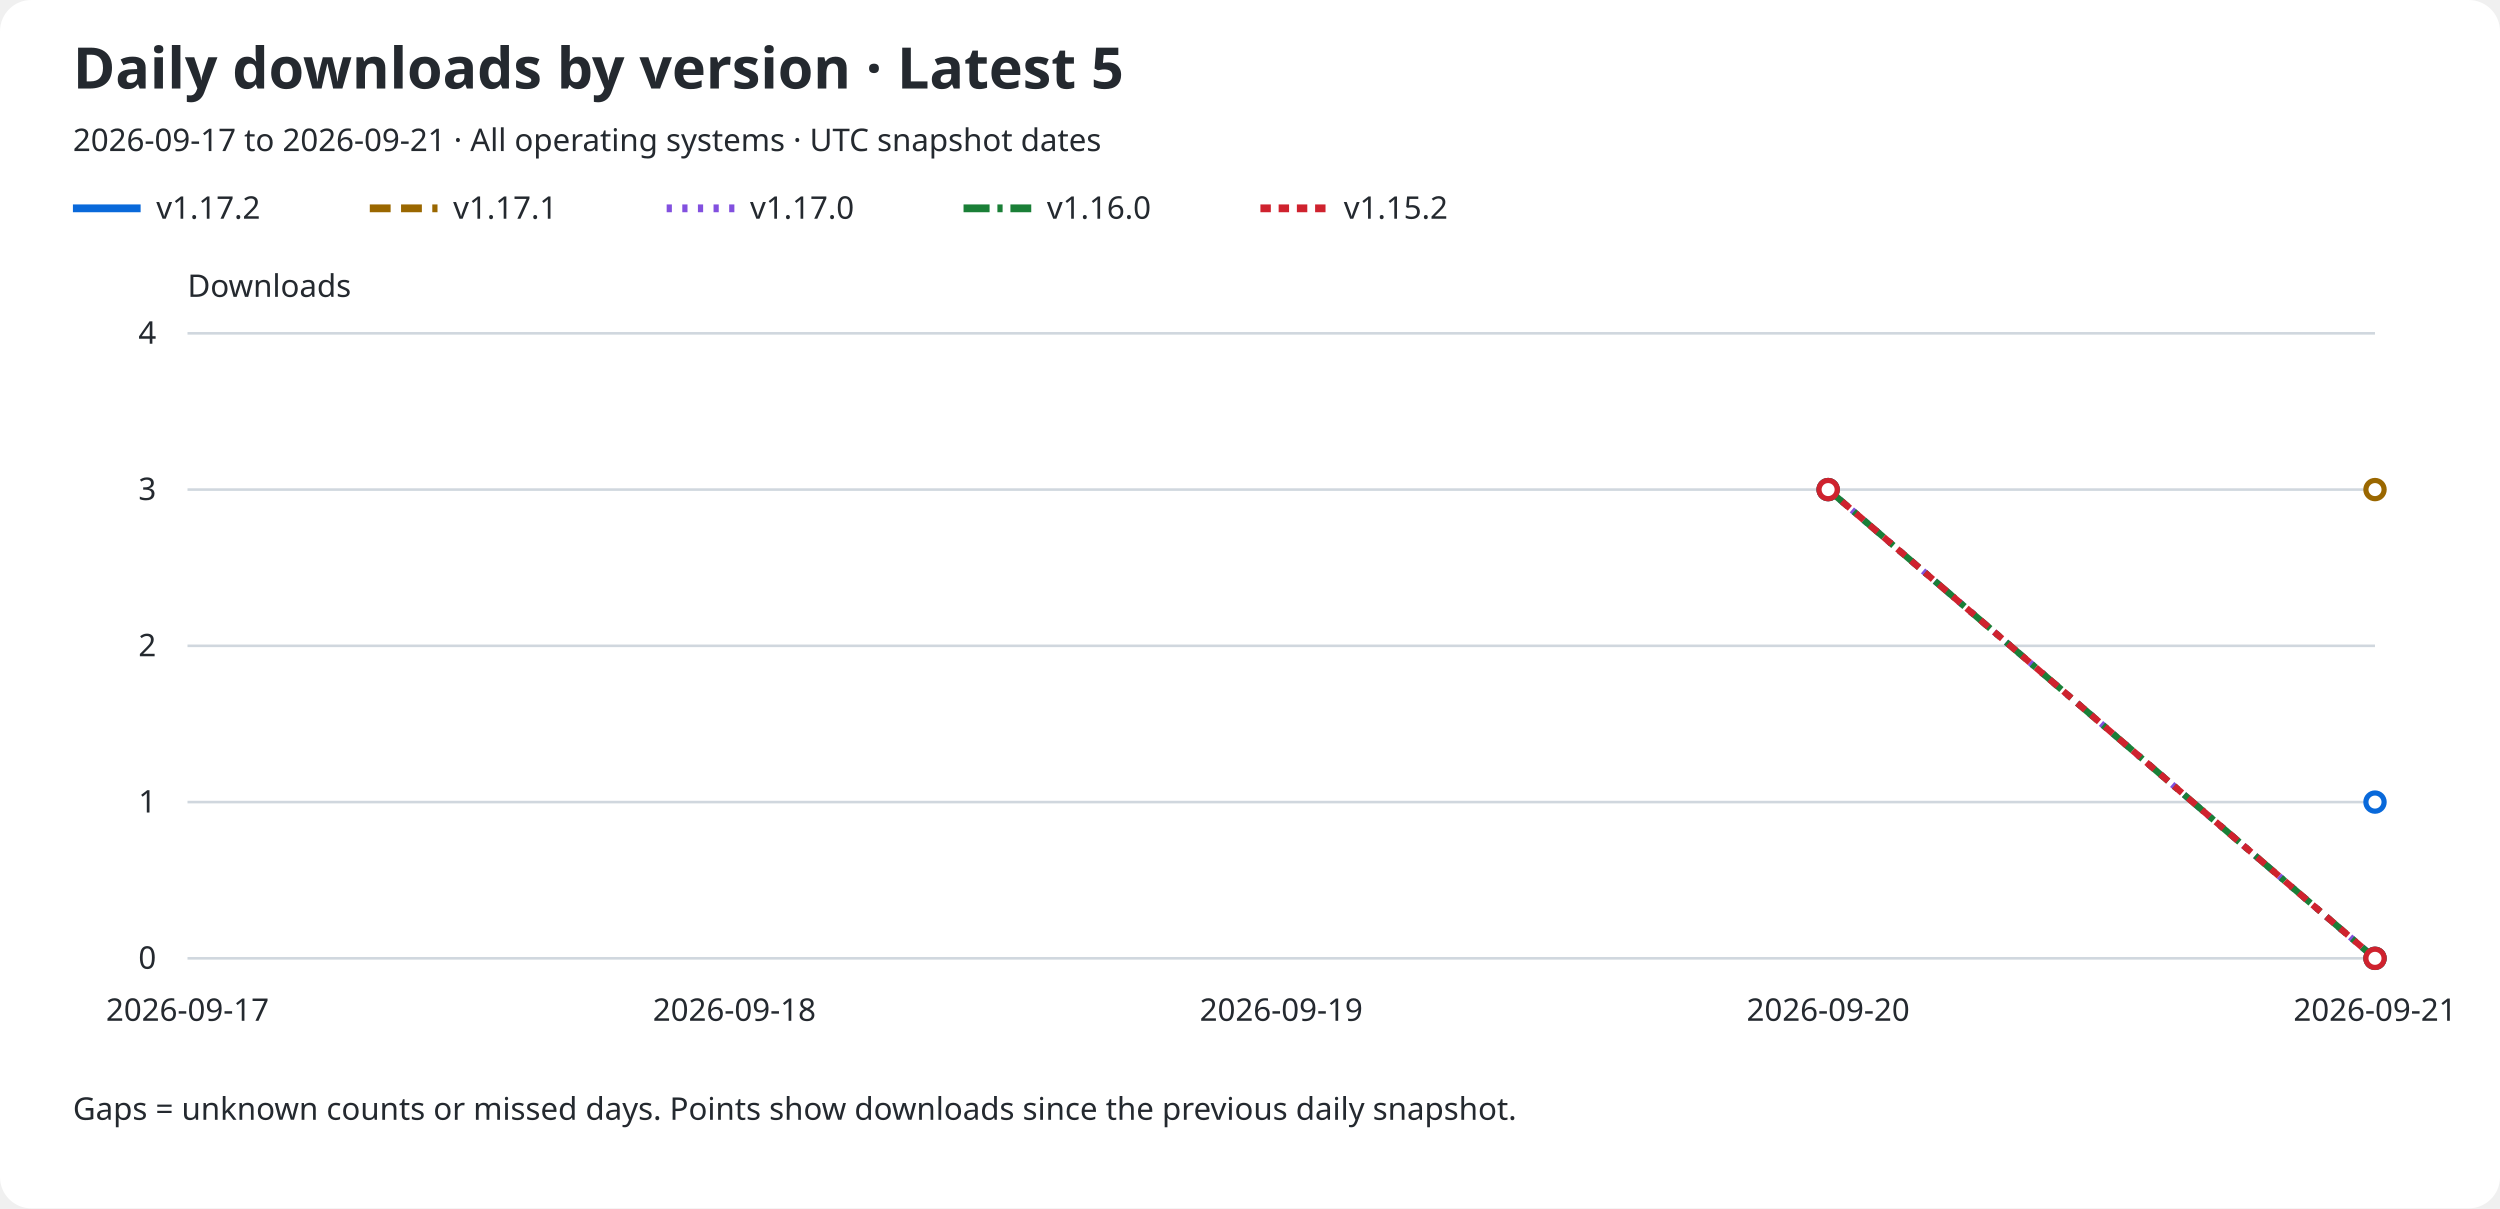
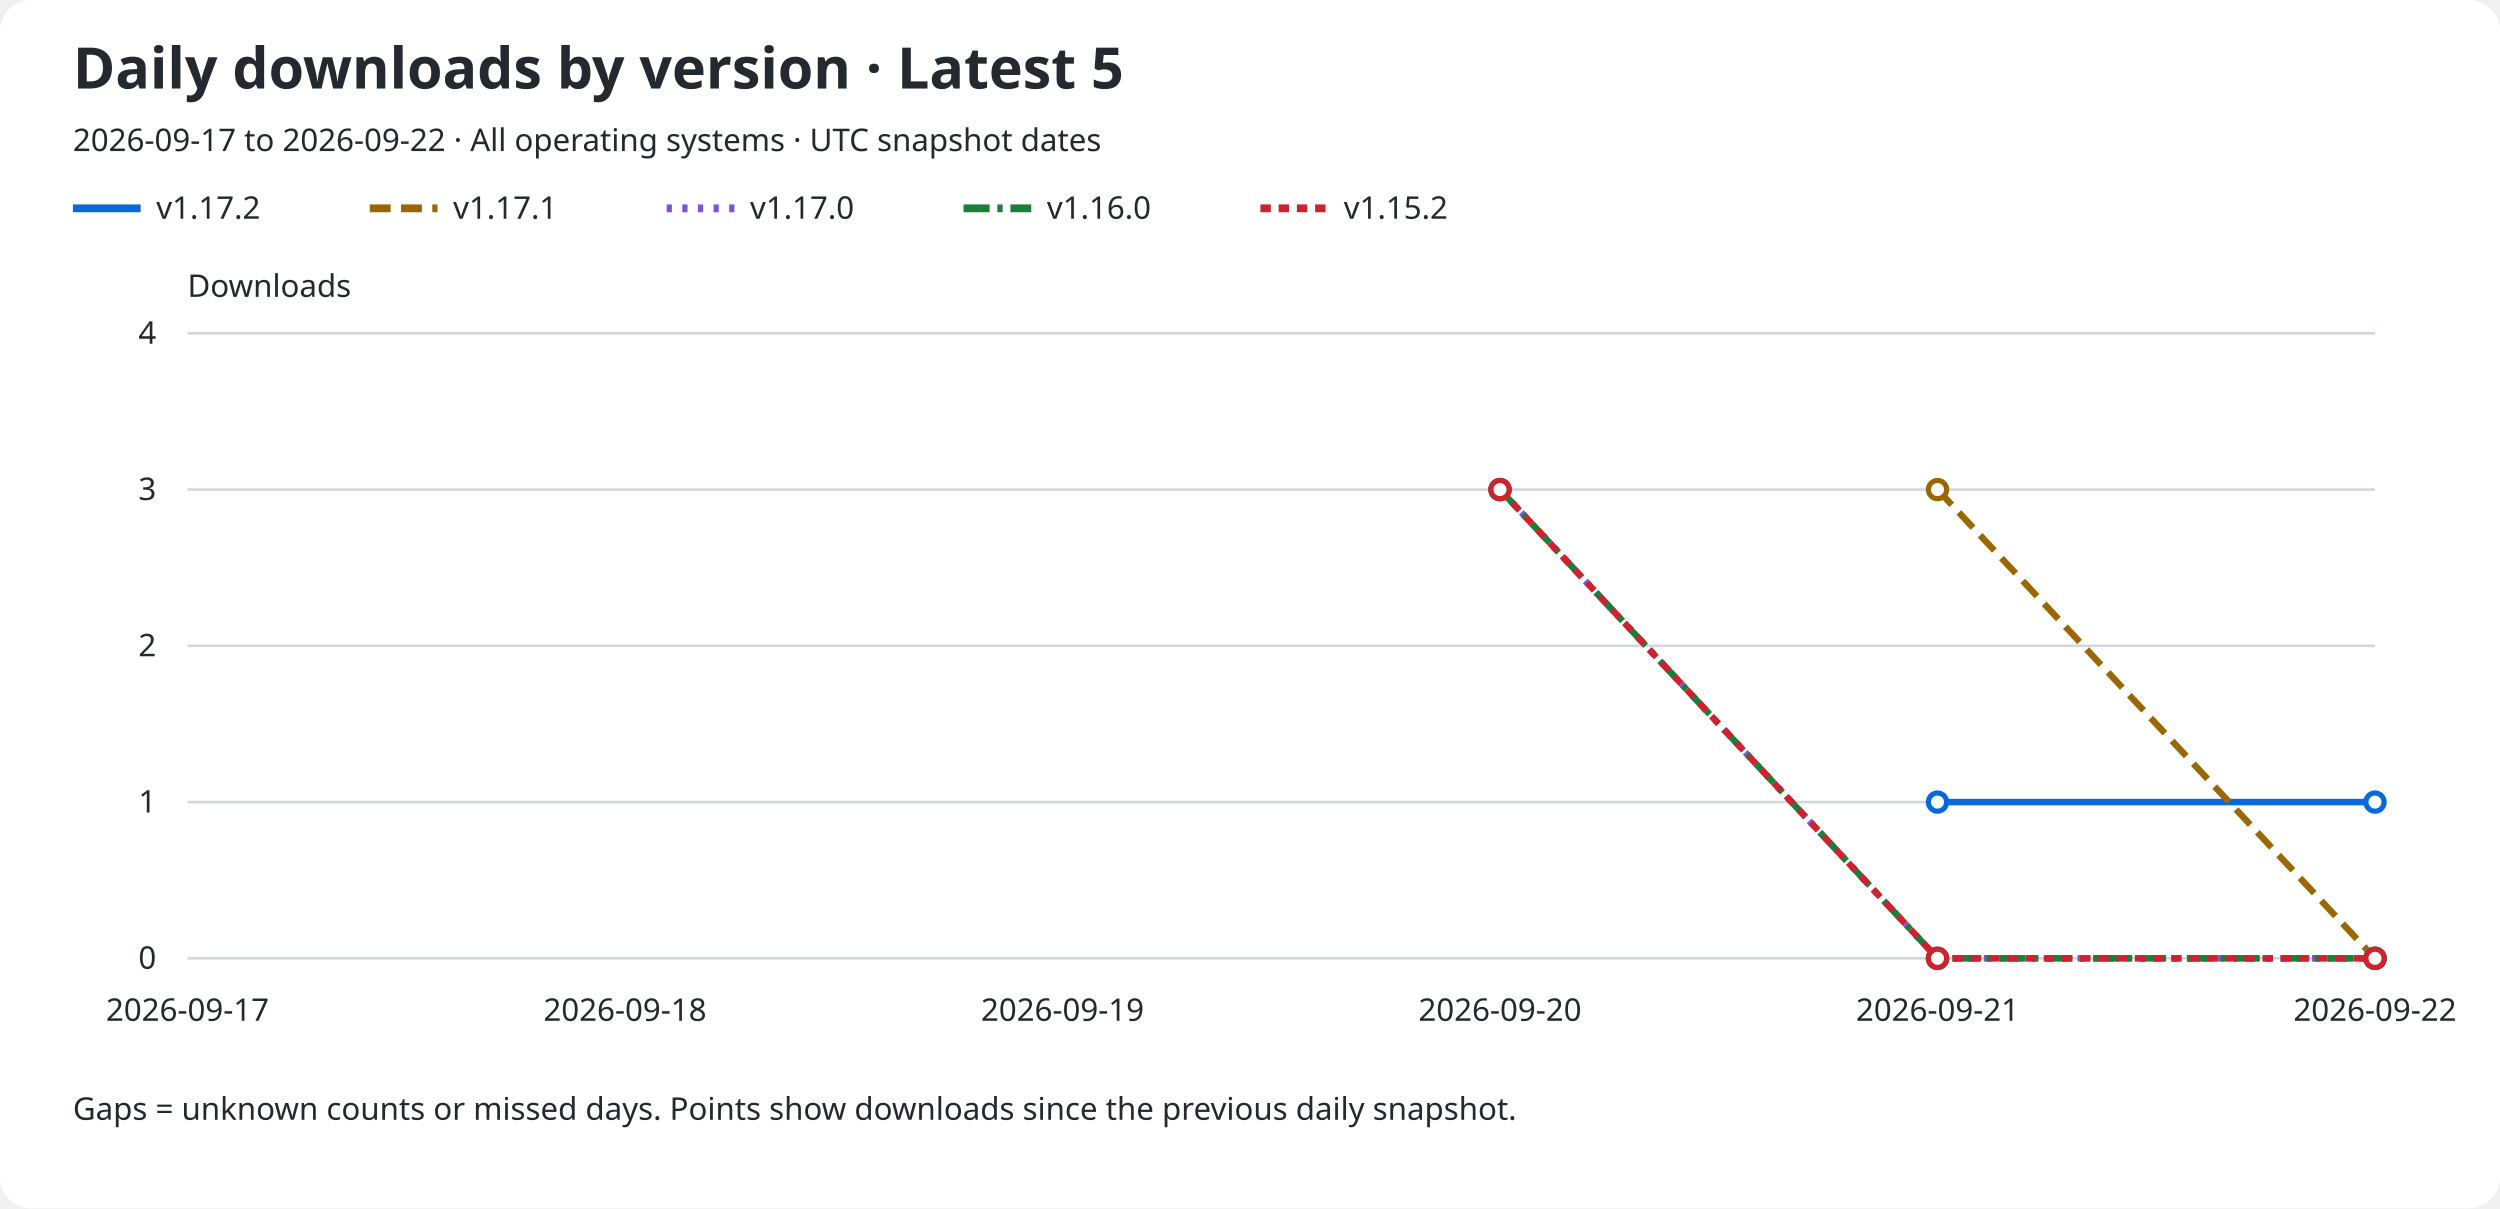
<svg xmlns="http://www.w3.org/2000/svg" role="img" aria-labelledby="title description" viewBox="0 0 960 464">
  <rect width="960" rx="12" fill="#ffffff" height="464" />
  <text x="28" y="34" fill="#24292f" font-family="sans-serif" font-size="22" font-weight="600">Daily downloads by version · Latest 5</text>
-   <text x="28" y="58" fill="#24292f" font-family="sans-serif" font-size="12">2026-09-17 to 2026-09-21 · All operating systems · UTC snapshot dates</text>
+   <text x="28" y="58" fill="#24292f" font-family="sans-serif" font-size="12">2026-09-17 to 2026-09-22 · All operating systems · UTC snapshot dates</text>
  <line x1="28" y1="80" x2="54" y2="80" stroke="#0969da" stroke-width="3" stroke-dasharray="none" />
  <text x="60" y="84" fill="#24292f" font-family="sans-serif" font-size="12">v1.17.2</text>
  <line x1="142" y1="80" x2="168" y2="80" stroke="#9a6700" stroke-width="3" stroke-dasharray="8 4" />
  <text x="174" y="84" fill="#24292f" font-family="sans-serif" font-size="12">v1.17.1</text>
  <line x1="256" y1="80" x2="282" y2="80" stroke="#8250df" stroke-width="3" stroke-dasharray="2 4" />
  <text x="288" y="84" fill="#24292f" font-family="sans-serif" font-size="12">v1.17.0</text>
  <line x1="370" y1="80" x2="396" y2="80" stroke="#1a7f37" stroke-width="3" stroke-dasharray="10 3 2 3" />
  <text x="402" y="84" fill="#24292f" font-family="sans-serif" font-size="12">v1.16.0</text>
  <line x1="484" y1="80" x2="510" y2="80" stroke="#cf222e" stroke-width="3" stroke-dasharray="4 3" />
  <text x="516" y="84" fill="#24292f" font-family="sans-serif" font-size="12">v1.15.2</text>
  <text x="72" y="114" fill="#24292f" font-family="sans-serif" font-size="12">Downloads</text>
  <line x1="72" y1="368.0" x2="912" y2="368.0" stroke="#d0d7de" />
  <text x="60" y="372.0" fill="#24292f" font-family="sans-serif" font-size="12" text-anchor="end">0</text>
  <line x1="72" y1="308.0" x2="912" y2="308.0" stroke="#d0d7de" />
  <text x="60" y="312.0" fill="#24292f" font-family="sans-serif" font-size="12" text-anchor="end">1</text>
  <line x1="72" y1="248.0" x2="912" y2="248.0" stroke="#d0d7de" />
  <text x="60" y="252.0" fill="#24292f" font-family="sans-serif" font-size="12" text-anchor="end">2</text>
  <line x1="72" y1="188.0" x2="912" y2="188.0" stroke="#d0d7de" />
  <text x="60" y="192.0" fill="#24292f" font-family="sans-serif" font-size="12" text-anchor="end">3</text>
  <line x1="72" y1="128.0" x2="912" y2="128.0" stroke="#d0d7de" />
  <text x="60" y="132.0" fill="#24292f" font-family="sans-serif" font-size="12" text-anchor="end">4</text>
  <text x="72.0" y="392" fill="#24292f" font-family="sans-serif" font-size="12" text-anchor="middle">2026-09-17</text>
-   <text x="282.0" y="392" fill="#24292f" font-family="sans-serif" font-size="12" text-anchor="middle">2026-09-18</text>
-   <text x="492.0" y="392" fill="#24292f" font-family="sans-serif" font-size="12" text-anchor="middle">2026-09-19</text>
-   <text x="702.0" y="392" fill="#24292f" font-family="sans-serif" font-size="12" text-anchor="middle">2026-09-20</text>
-   <text x="912.0" y="392" fill="#24292f" font-family="sans-serif" font-size="12" text-anchor="middle">2026-09-21</text>
-   <path d="M 912.00 308.00" fill="none" stroke="#0969da" stroke-width="2.5" stroke-dasharray="none" data-version="v1.17.2" />
+   <text x="240.0" y="392" fill="#24292f" font-family="sans-serif" font-size="12" text-anchor="middle">2026-09-18</text>
+   <text x="408.0" y="392" fill="#24292f" font-family="sans-serif" font-size="12" text-anchor="middle">2026-09-19</text>
+   <text x="576.0" y="392" fill="#24292f" font-family="sans-serif" font-size="12" text-anchor="middle">2026-09-20</text>
+   <text x="744.0" y="392" fill="#24292f" font-family="sans-serif" font-size="12" text-anchor="middle">2026-09-21</text>
+   <text x="912.0" y="392" fill="#24292f" font-family="sans-serif" font-size="12" text-anchor="middle">2026-09-22</text>
+   <path d="M 744.00 308.00 L 912.00 308.00" fill="none" stroke="#0969da" stroke-width="2.5" stroke-dasharray="none" data-version="v1.17.2" />
+   <circle cx="744.00" cy="308.00" r="3.5" fill="#ffffff" stroke="#0969da" stroke-width="2" />
  <circle cx="912.00" cy="308.00" r="3.5" fill="#ffffff" stroke="#0969da" stroke-width="2" />
-   <path d="M 912.00 188.00" fill="none" stroke="#9a6700" stroke-width="2.5" stroke-dasharray="8 4" data-version="v1.17.1" />
-   <circle cx="912.00" cy="188.00" r="3.5" fill="#ffffff" stroke="#9a6700" stroke-width="2" />
-   <path d="M 702.00 188.00 L 912.00 368.00" fill="none" stroke="#8250df" stroke-width="2.5" stroke-dasharray="2 4" data-version="v1.17.0" />
-   <circle cx="702.00" cy="188.00" r="3.5" fill="#ffffff" stroke="#8250df" stroke-width="2" />
+   <path d="M 744.00 188.00 L 912.00 368.00" fill="none" stroke="#9a6700" stroke-width="2.5" stroke-dasharray="8 4" data-version="v1.17.1" />
+   <circle cx="744.00" cy="188.00" r="3.5" fill="#ffffff" stroke="#9a6700" stroke-width="2" />
+   <circle cx="912.00" cy="368.00" r="3.5" fill="#ffffff" stroke="#9a6700" stroke-width="2" />
+   <path d="M 576.00 188.00 L 744.00 368.00 L 912.00 368.00" fill="none" stroke="#8250df" stroke-width="2.5" stroke-dasharray="2 4" data-version="v1.17.0" />
+   <circle cx="576.00" cy="188.00" r="3.5" fill="#ffffff" stroke="#8250df" stroke-width="2" />
+   <circle cx="744.00" cy="368.00" r="3.5" fill="#ffffff" stroke="#8250df" stroke-width="2" />
  <circle cx="912.00" cy="368.00" r="3.5" fill="#ffffff" stroke="#8250df" stroke-width="2" />
-   <path d="M 702.00 188.00 L 912.00 368.00" fill="none" stroke="#1a7f37" stroke-width="2.5" stroke-dasharray="10 3 2 3" data-version="v1.16.0" />
-   <circle cx="702.00" cy="188.00" r="3.5" fill="#ffffff" stroke="#1a7f37" stroke-width="2" />
+   <path d="M 576.00 188.00 L 744.00 368.00 L 912.00 368.00" fill="none" stroke="#1a7f37" stroke-width="2.5" stroke-dasharray="10 3 2 3" data-version="v1.16.0" />
+   <circle cx="576.00" cy="188.00" r="3.5" fill="#ffffff" stroke="#1a7f37" stroke-width="2" />
+   <circle cx="744.00" cy="368.00" r="3.5" fill="#ffffff" stroke="#1a7f37" stroke-width="2" />
  <circle cx="912.00" cy="368.00" r="3.5" fill="#ffffff" stroke="#1a7f37" stroke-width="2" />
-   <path d="M 702.00 188.00 L 912.00 368.00" fill="none" stroke="#cf222e" stroke-width="2.5" stroke-dasharray="4 3" data-version="v1.15.2" />
-   <circle cx="702.00" cy="188.00" r="3.5" fill="#ffffff" stroke="#cf222e" stroke-width="2" />
+   <path d="M 576.00 188.00 L 744.00 368.00 L 912.00 368.00" fill="none" stroke="#cf222e" stroke-width="2.5" stroke-dasharray="4 3" data-version="v1.15.2" />
+   <circle cx="576.00" cy="188.00" r="3.5" fill="#ffffff" stroke="#cf222e" stroke-width="2" />
+   <circle cx="744.00" cy="368.00" r="3.5" fill="#ffffff" stroke="#cf222e" stroke-width="2" />
  <circle cx="912.00" cy="368.00" r="3.5" fill="#ffffff" stroke="#cf222e" stroke-width="2" />
  <text x="28" y="430" fill="#24292f" font-family="sans-serif" font-size="12">Gaps = unknown counts or missed days. Points show downloads since the previous daily snapshot.</text>
</svg>
